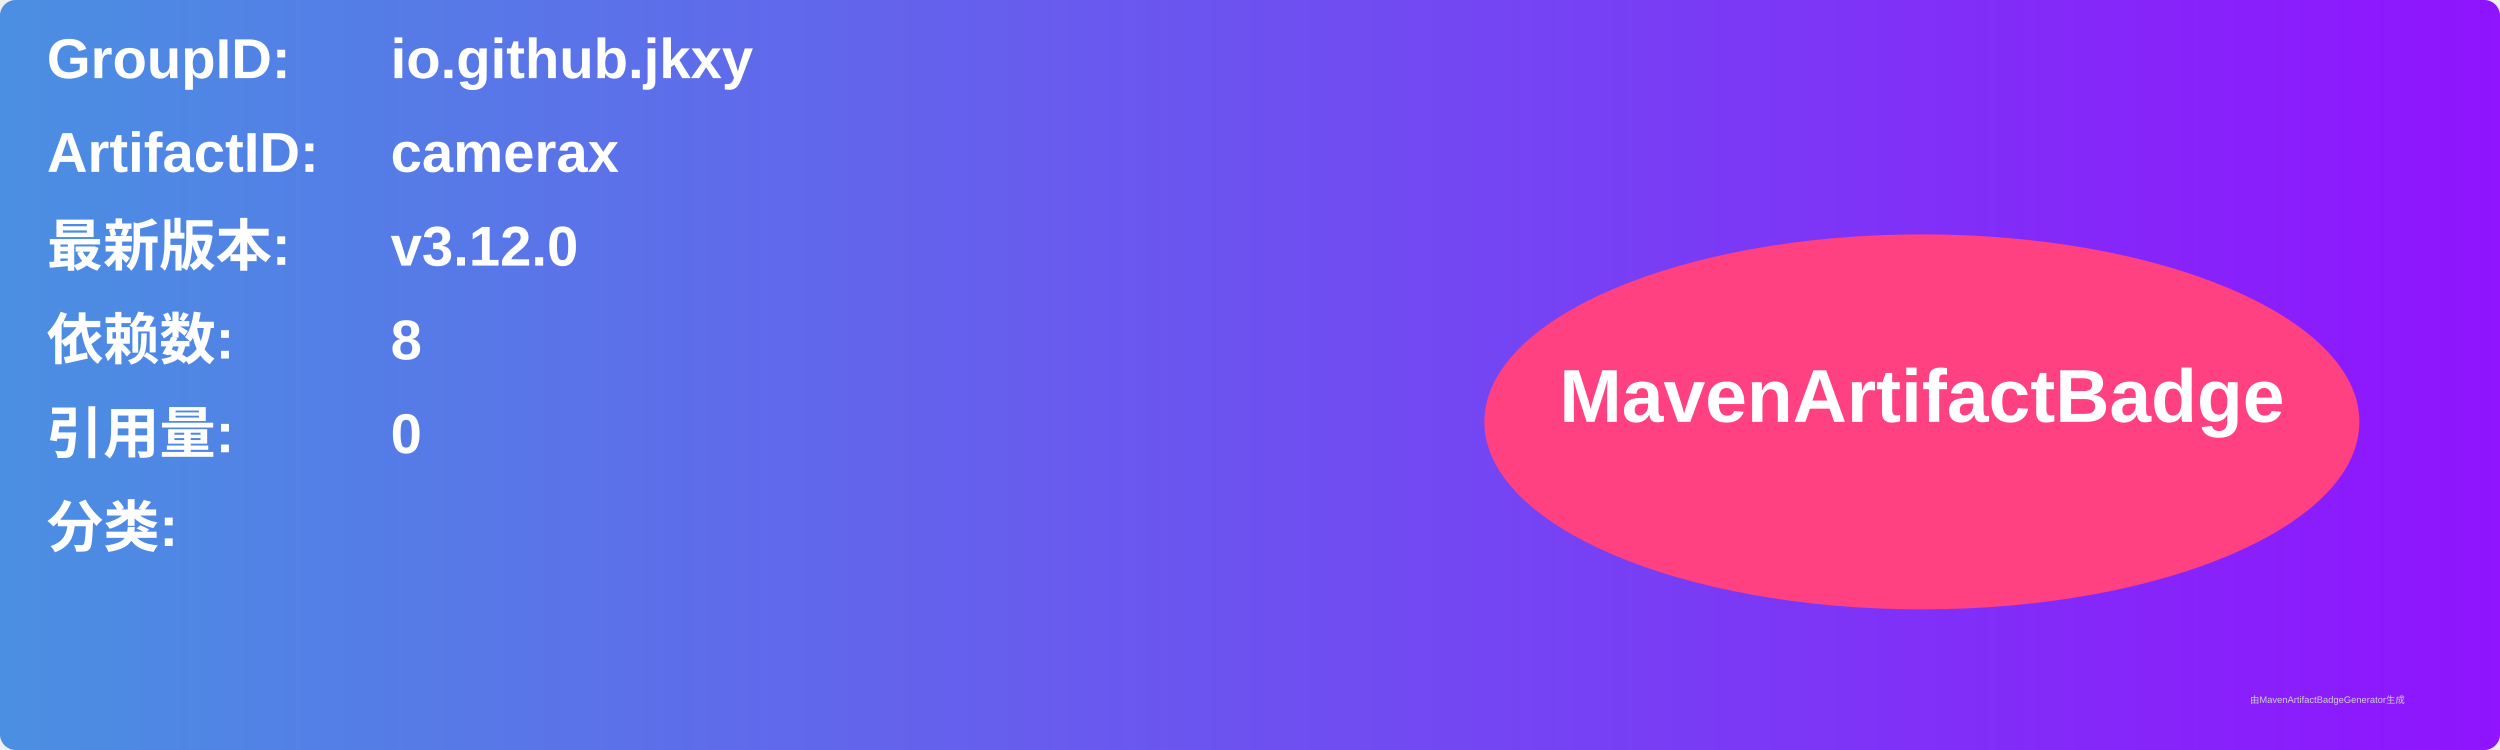
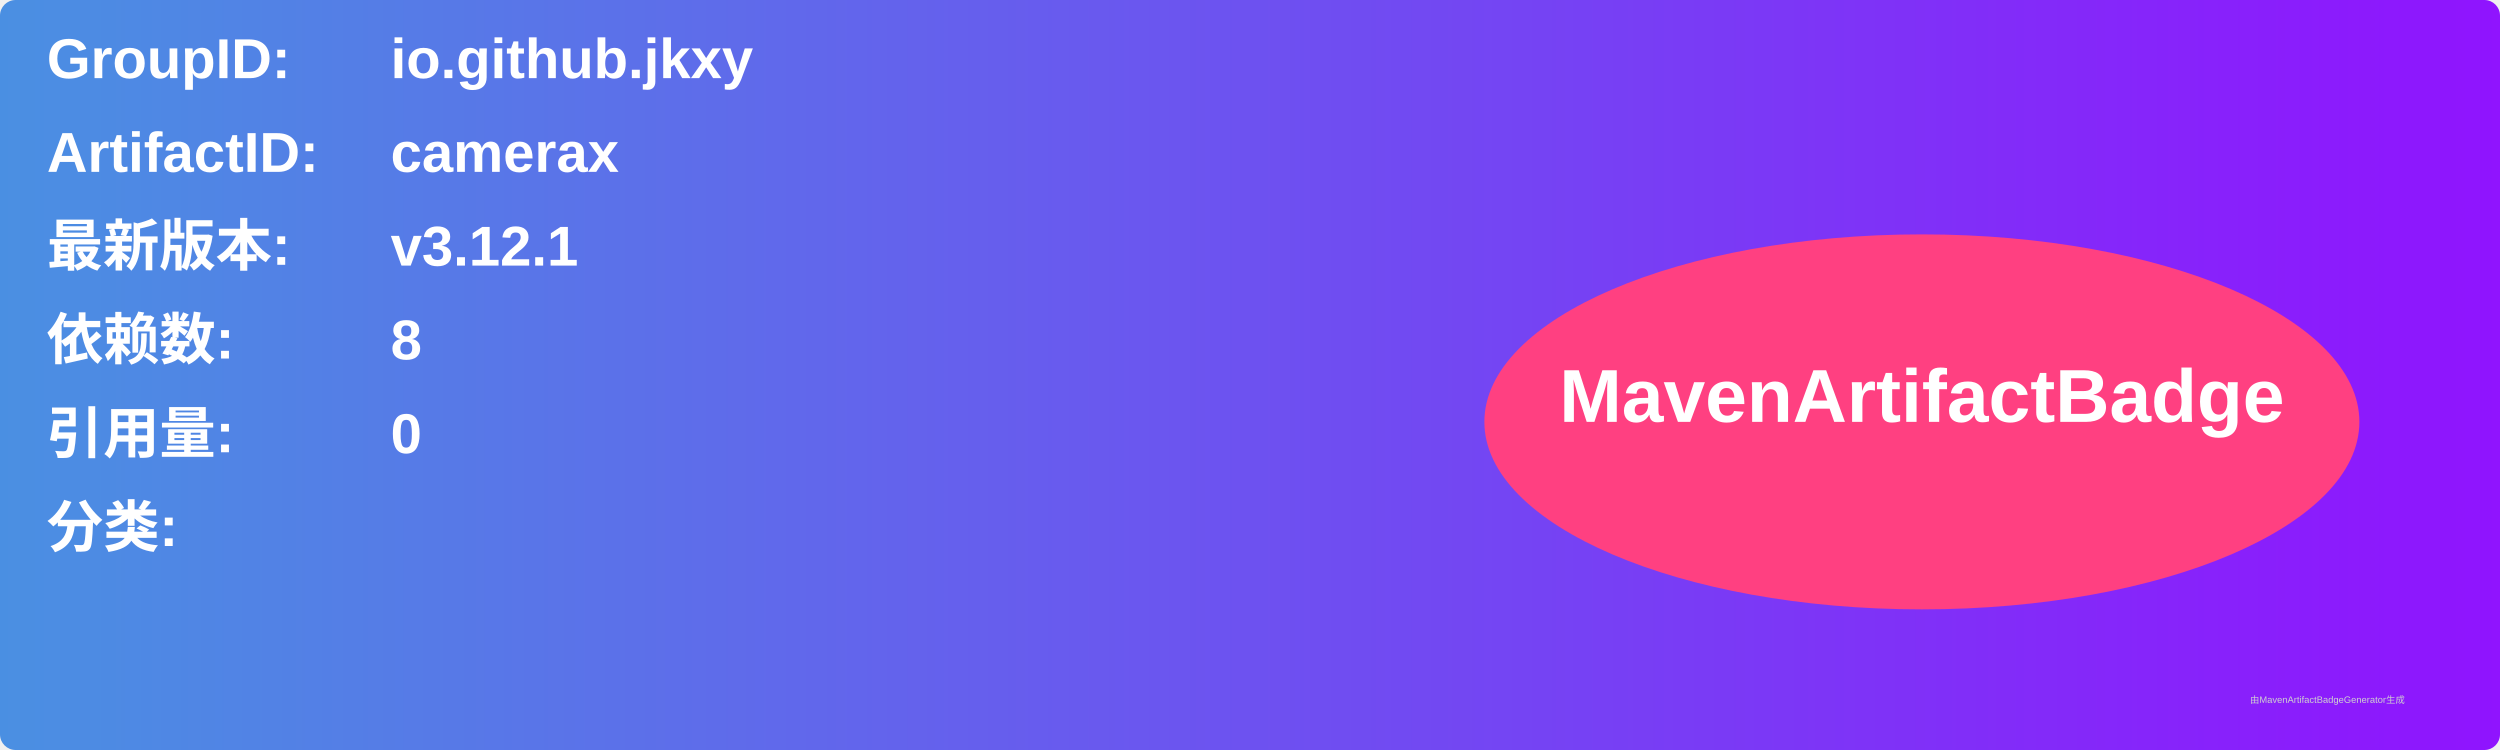
<svg xmlns="http://www.w3.org/2000/svg" width="800" height="240" viewBox="0 0 800 240">
  <linearGradient id="grad" x1="0%" y1="0%" x2="100%" y2="0%">
    <stop offset="0%" stop-color="#4a90e2" />
    <stop offset="100%" stop-color="#9013fe" />
  </linearGradient>
  <rect width="100%" height="100%" rx="5" ry="5" fill="url(#grad)" />
  <g transform="translate(15, 15)">
    <text x="0" y="10" font-family="Arial" font-size="18" fill="white" font-weight="bold" width="260">GroupID:</text>
    <text x="110" y="10" font-family="Arial" font-size="18" fill="white" font-weight="bold" width="460">io.github.jkxy</text>
    <text x="0" y="40" font-family="Arial" font-size="18" fill="white" font-weight="bold" width="260">ArtifactID:</text>
    <text x="110" y="40" font-family="Arial" font-size="18" fill="white" font-weight="bold" width="460">camerax</text>
    <text x="0" y="70" font-family="Arial" font-size="18" fill="white" font-weight="bold">最新版本:</text>
    <text x="110" y="70" font-family="Arial" font-size="18" fill="white" font-weight="bold">
-       <tspan font-weight="bold">v3.12.0</tspan>
+       <tspan font-weight="bold">v3.12.1</tspan>
    </text>
    <text x="0" y="100" font-family="Arial" font-size="18" fill="white" font-weight="bold">依赖数: </text>
    <text x="110" y="100" font-family="Arial" font-size="18" fill="white">
      <tspan font-weight="bold">8</tspan>
    </text>
    <text x="0" y="130" font-family="Arial" font-size="18" fill="white" font-weight="bold">引用量: </text>
    <text x="110" y="130" font-family="Arial" font-size="18" fill="white">
      <tspan font-weight="bold">0</tspan>
    </text>
    <text x="0" y="160" font-family="Arial" font-size="18" fill="white" font-weight="bold">分类:</text>
    <text x="10" y="190" font-family="Arial" font-size="10" fill="white">
      <tspan font-weight="bold" />
    </text>
    <ellipse cx="600" cy="120" rx="140" ry="60" fill="#ff4081" />
    <text x="600" y="120" text-anchor="middle" font-family="Arial" font-size="24" fill="white" font-weight="bold">MavenArtifactBadge</text>
  </g>
  <text x="720" y="225" font-family="Arial" font-size="3" fill="#d0d0d0">由MavenArtifactBadgeGenerator生成</text>
</svg>
